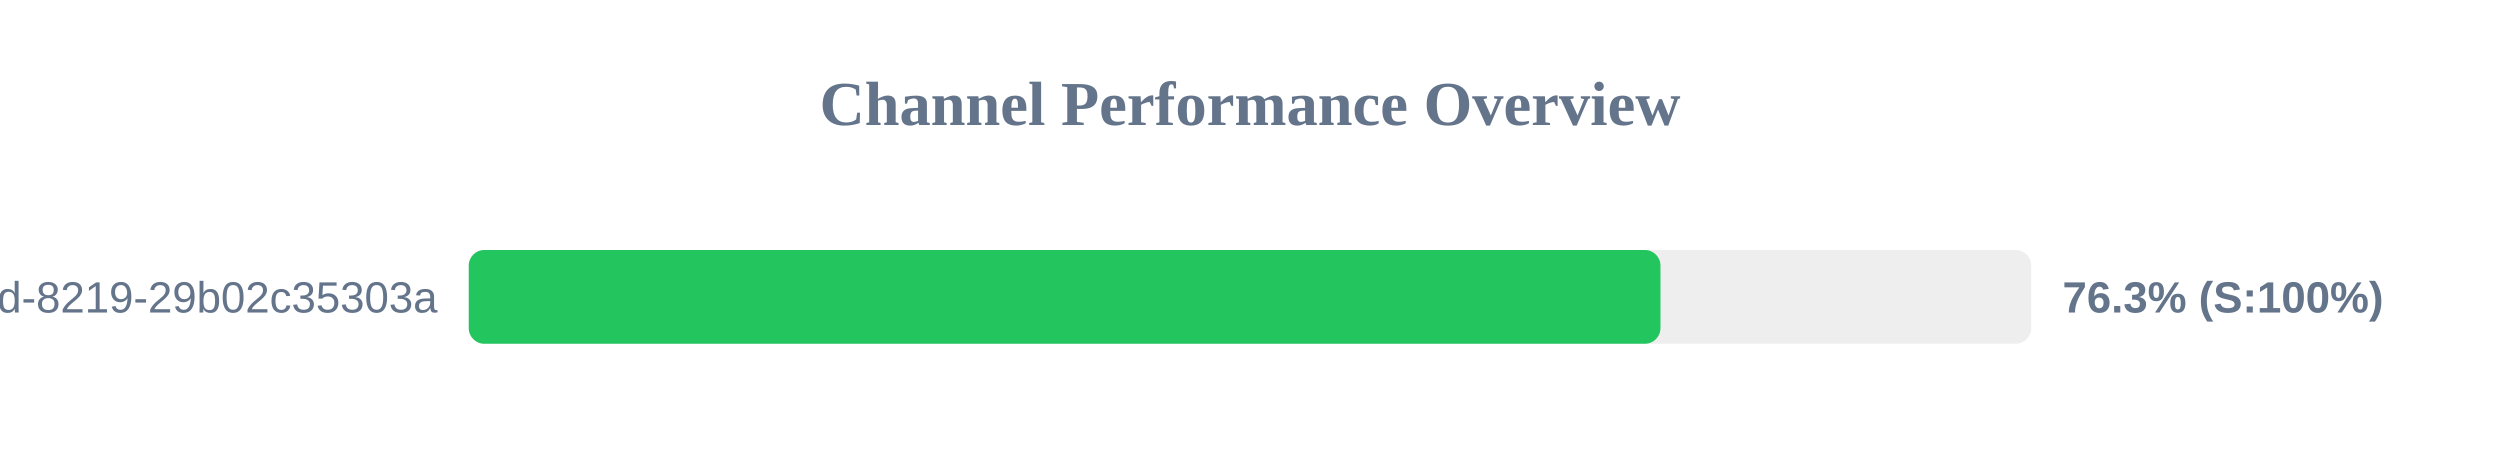
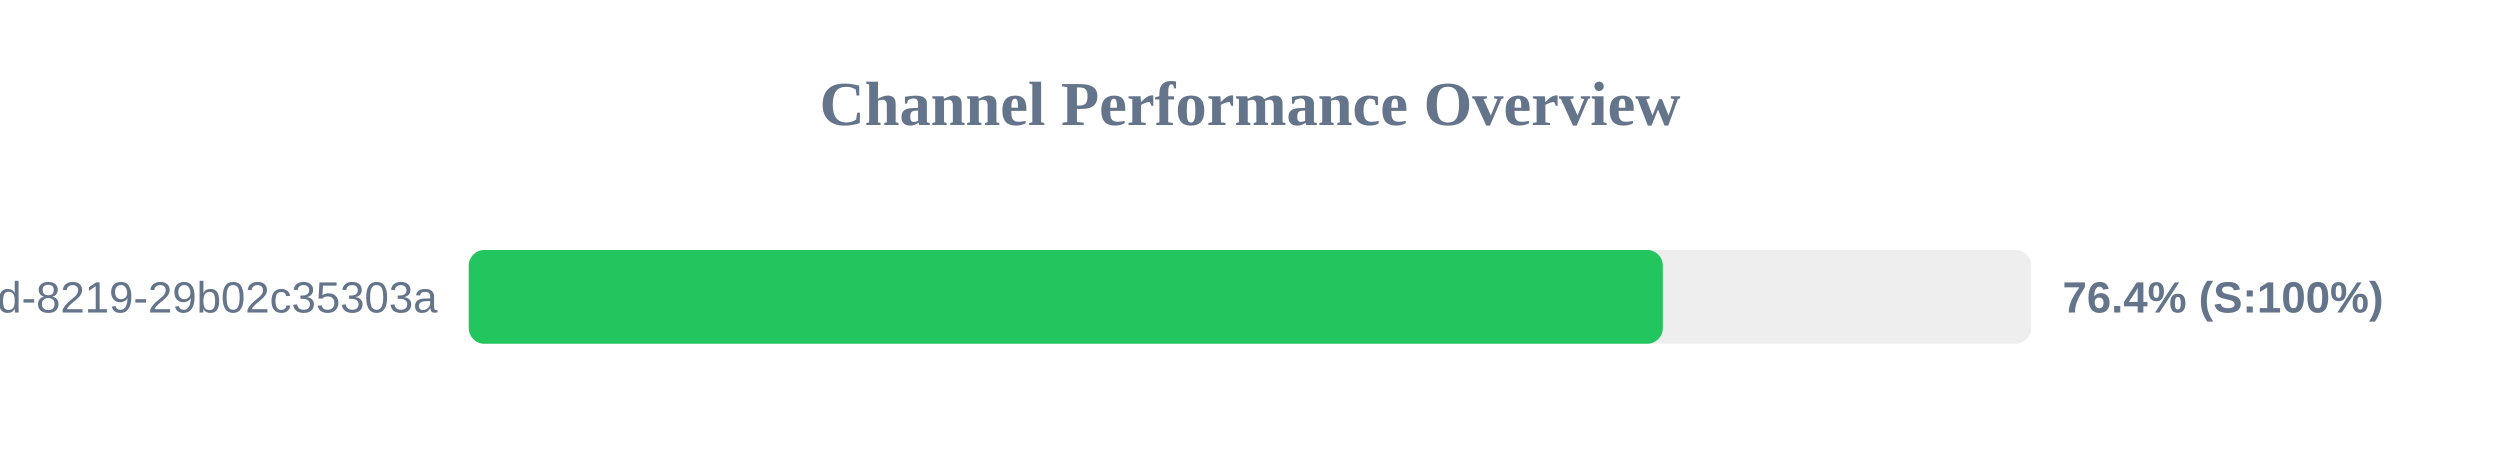
<svg xmlns="http://www.w3.org/2000/svg" width="800" height="150" version="1.1">
  <style>
        .row { font: 14px Arial; fill: #64748b; }
        .score { font: bold 14px Arial; fill: #64748b; }
    </style>
  <text x="400" y="40" text-anchor="middle" font-size="20px" font-weight="bold" fill="#64748b">Channel Performance Overview</text>
  <rect x="150" y="80" width="500" height="30" fill="#eee" rx="5" />
-   <rect x="150" y="80" width="381.35" height="30" fill="#22c55e" rx="5" />
+   <rect x="150" y="80" width="382.1" height="30" fill="#22c55e" rx="5" />
  <text x="140" y="100" text-anchor="end" class="row">?uuid=5eaa121d-4362-444d-8219-29b02c35303a</text>
-   <text x="660" y="100" text-anchor="start" class="score">76.3% (S:100%)</text>
+   <text x="660" y="100" text-anchor="start" class="score">76.4% (S:100%)</text>
</svg>
